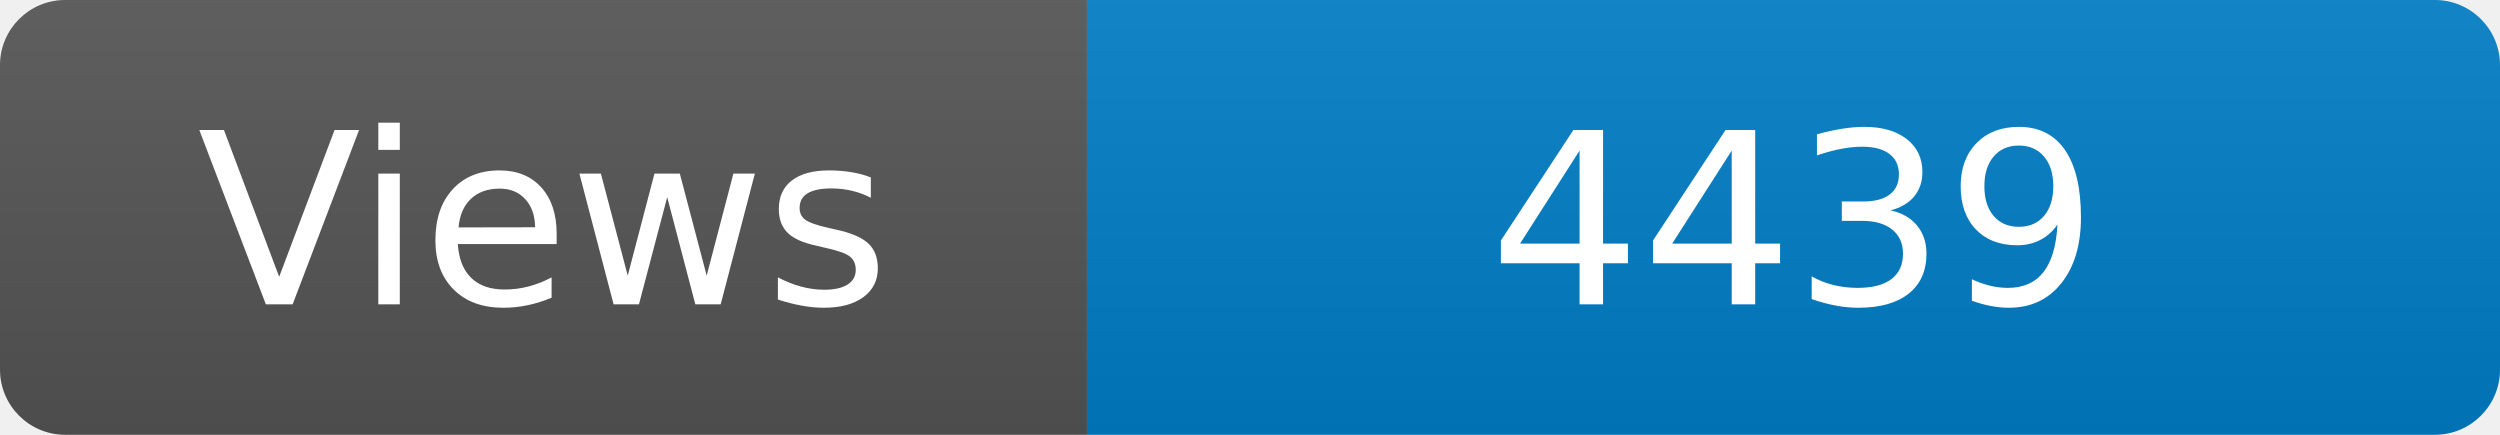
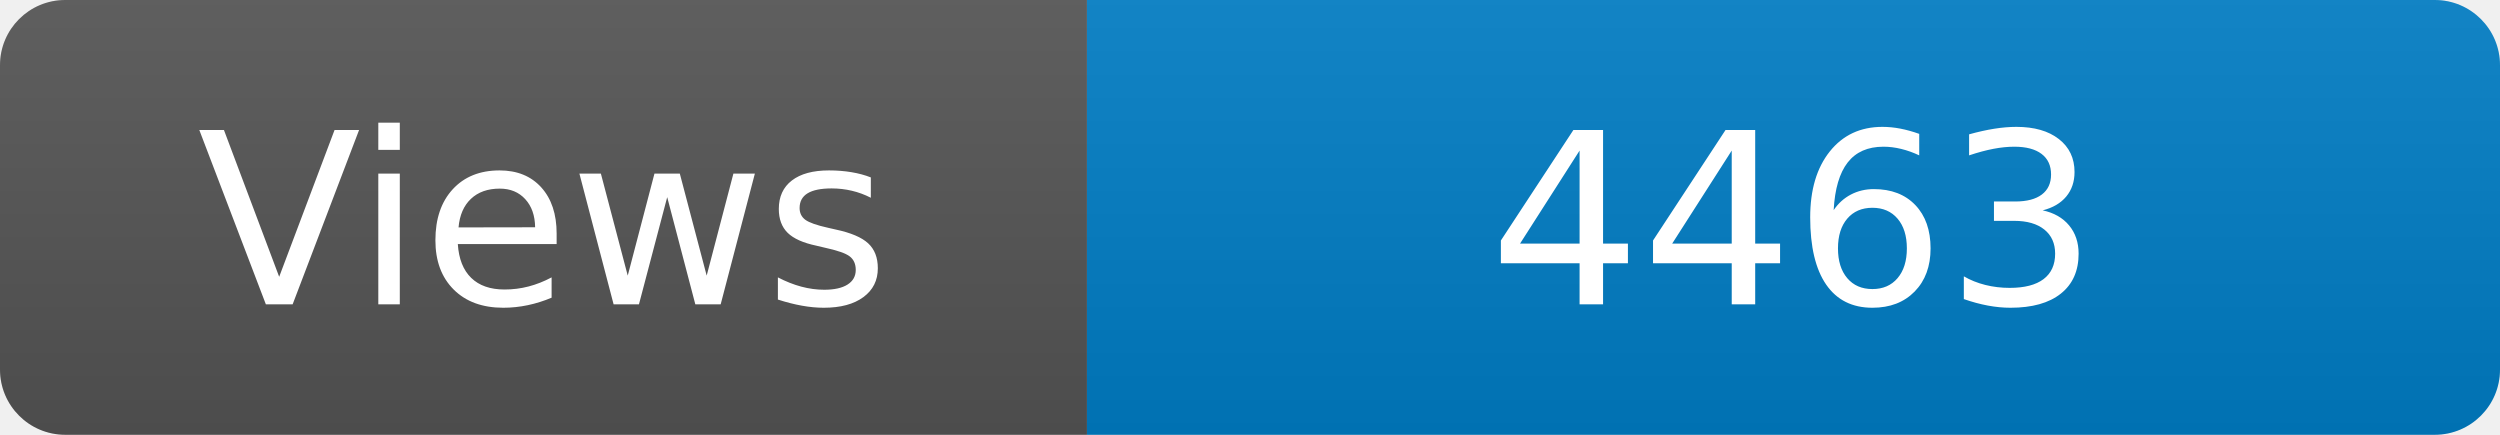
<svg xmlns="http://www.w3.org/2000/svg" width="115" height="20" role="img" aria-label="Maintained?: yes">
  <linearGradient id="s" x2="0" y2="100%">
    <stop offset="0" stop-color="#bbb" stop-opacity=".1" />
    <stop offset="1" stop-opacity=".1" />
  </linearGradient>
  <clipPath id="r">
    <rect width="115" height="20" rx="3" fill="#fff" />
  </clipPath>
  <g clip-path="url(#r)">
    <rect width="50" height="20" fill="#555" />
    <rect x="50" width="160" height="20" fill="#007ec6" />
    <rect width="115" height="20" fill="url(#s)" />
  </g>
  <g fill="#fff" text-anchor="middle" font-family="Verdana,Geneva,DejaVu Sans,sans-serif" font-size="110">
    <text x="250" y="140" transform="scale(.1)" fill="#fff">Views</text>
-     <text x="825" y="140" transform="scale(.1)" fill="#fff">4439</text>
+     <text x="825" y="140" transform="scale(.1)" fill="#fff">4463</text>
  </g>
</svg>
